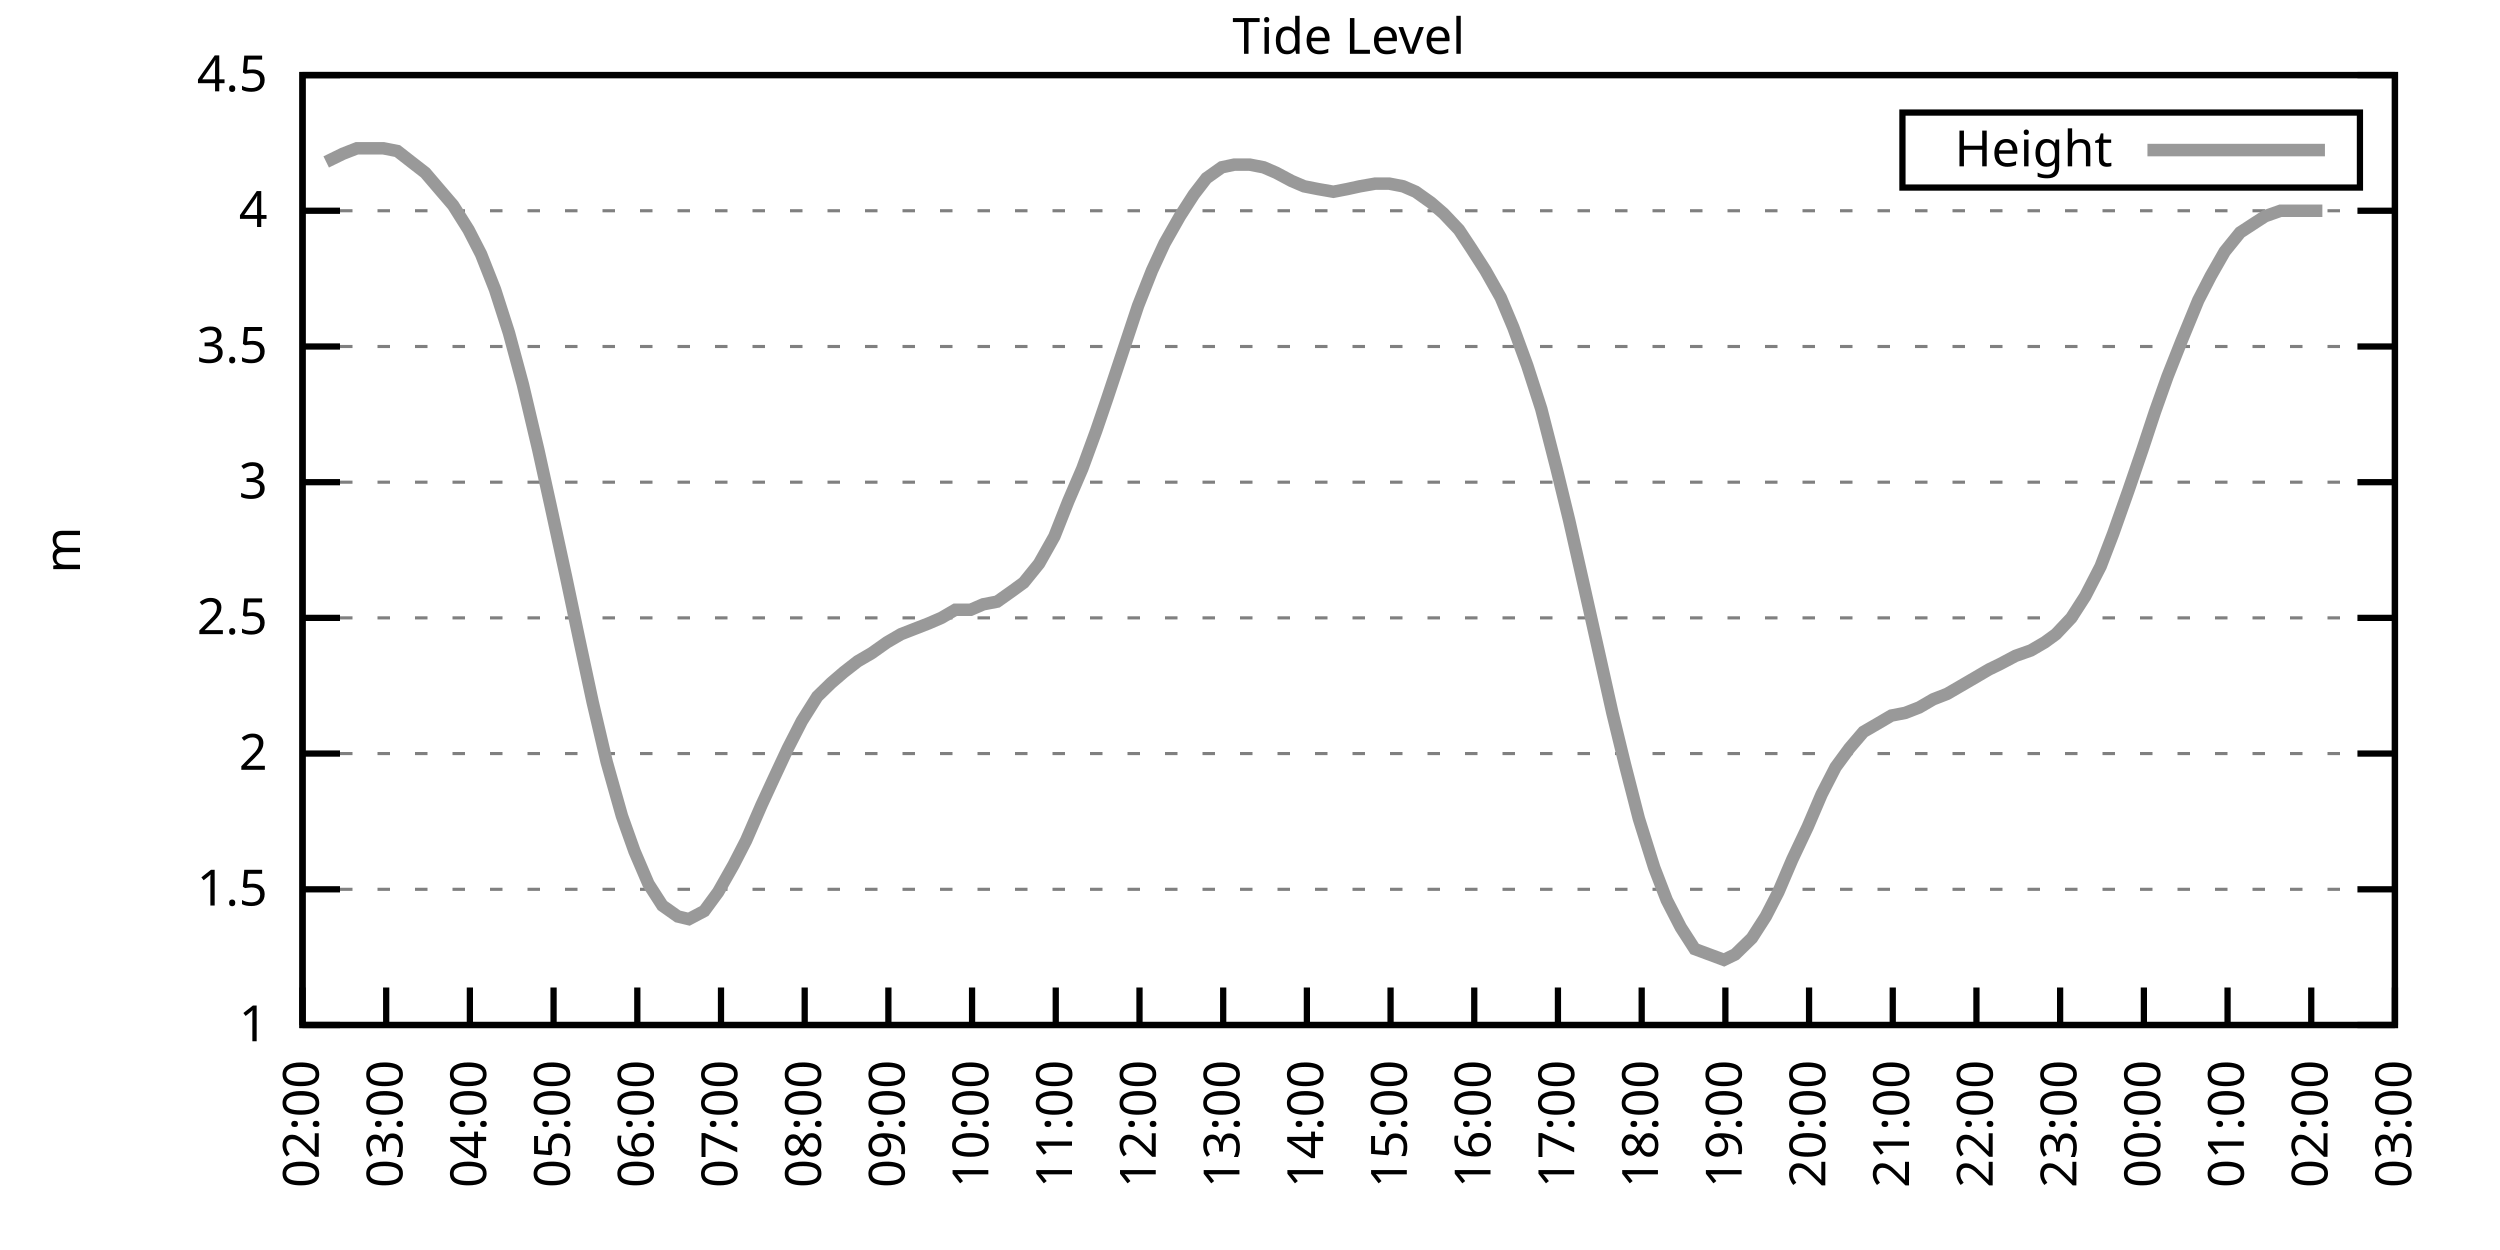
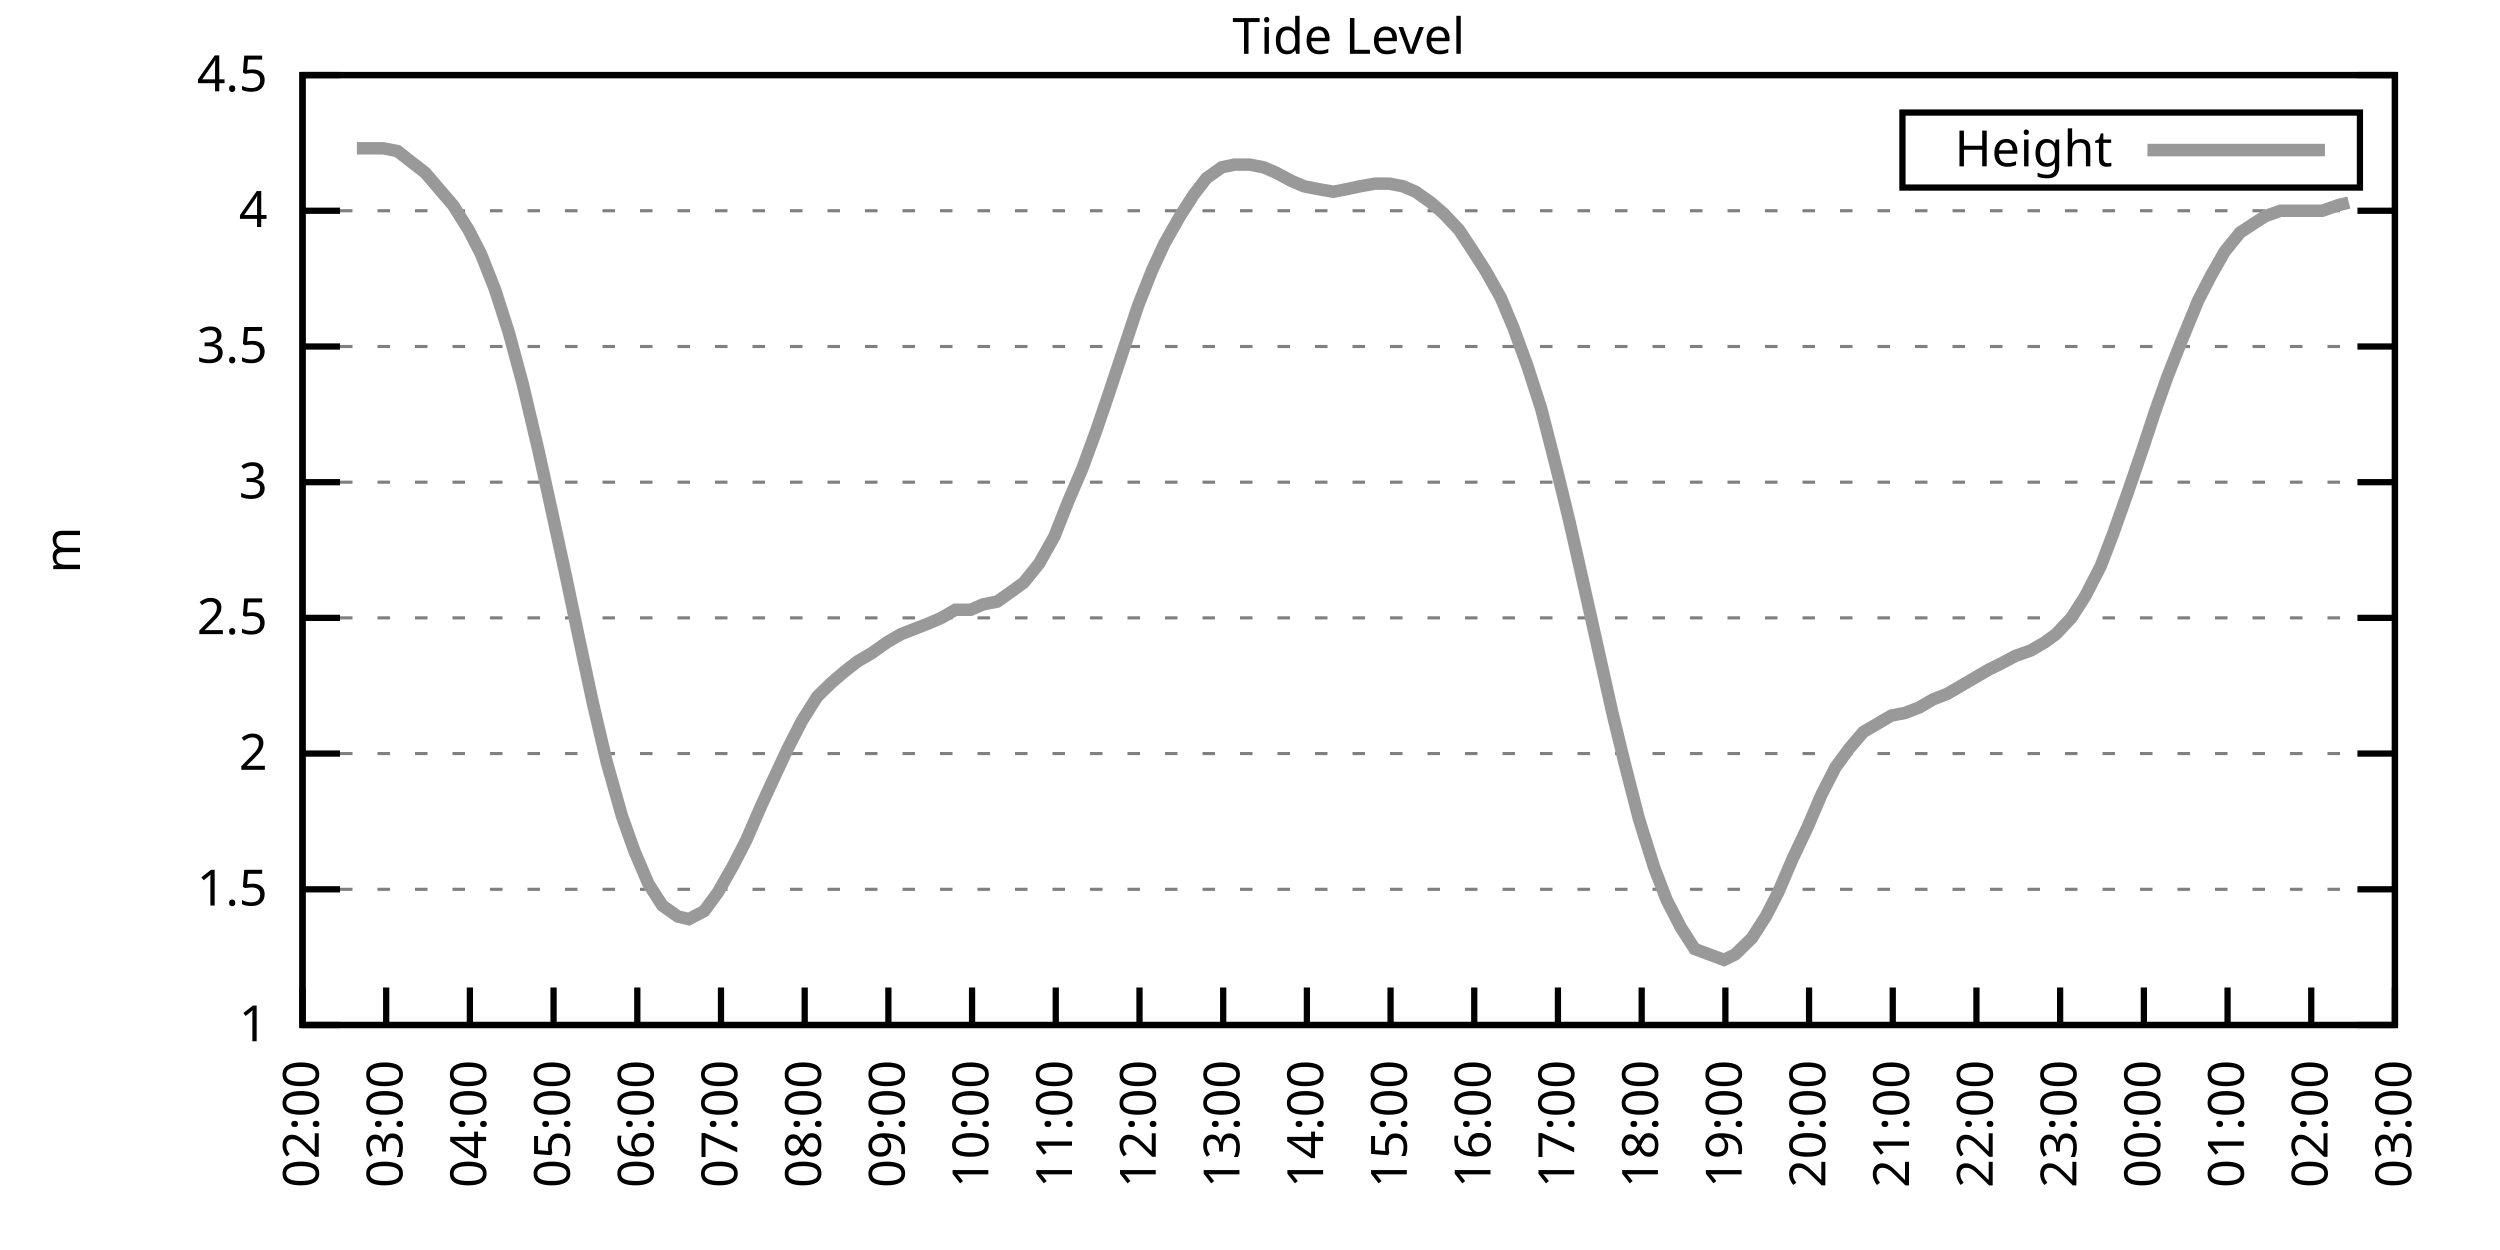
<svg xmlns="http://www.w3.org/2000/svg" xmlns:xlink="http://www.w3.org/1999/xlink" width="400" height="200" viewBox="0 0 400 200">
  <g id="gnuplot_canvas">
    <rect x="0" y="0" width="400" height="200" fill="none" />
    <defs>
      <circle id="gpDot" r="0.5" stroke-width="0.5" stroke="currentColor" />
      <path id="gpPt0" stroke-width="0.333" stroke="currentColor" d="M-1,0 h2 M0,-1 v2" />
      <path id="gpPt1" stroke-width="0.333" stroke="currentColor" d="M-1,-1 L1,1 M1,-1 L-1,1" />
      <path id="gpPt2" stroke-width="0.333" stroke="currentColor" d="M-1,0 L1,0 M0,-1 L0,1 M-1,-1 L1,1 M-1,1 L1,-1" />
      <rect id="gpPt3" stroke-width="0.333" stroke="currentColor" x="-1" y="-1" width="2" height="2" />
      <rect id="gpPt4" stroke-width="0.333" stroke="currentColor" fill="currentColor" x="-1" y="-1" width="2" height="2" />
      <circle id="gpPt5" stroke-width="0.333" stroke="currentColor" cx="0" cy="0" r="1" />
      <use xlink:href="#gpPt5" id="gpPt6" fill="currentColor" stroke="none" />
      <path id="gpPt7" stroke-width="0.333" stroke="currentColor" d="M0,-1.33 L-1.33,0.67 L1.33,0.67 z" />
      <use xlink:href="#gpPt7" id="gpPt8" fill="currentColor" stroke="none" />
      <use xlink:href="#gpPt7" id="gpPt9" stroke="currentColor" transform="rotate(180)" />
      <use xlink:href="#gpPt9" id="gpPt10" fill="currentColor" stroke="none" />
      <use xlink:href="#gpPt3" id="gpPt11" stroke="currentColor" transform="rotate(45)" />
      <use xlink:href="#gpPt11" id="gpPt12" fill="currentColor" stroke="none" />
      <path id="gpPt13" stroke-width="0.333" stroke="currentColor" d="M0,1.330 L1.265,0.411 L0.782,-1.067 L-0.782,-1.076 L-1.265,0.411 z" />
      <use xlink:href="#gpPt13" id="gpPt14" fill="currentColor" stroke="none" />
      <filter id="textbox" filterUnits="objectBoundingBox" x="0" y="0" height="1" width="1">
        <feFlood flood-color="white" flood-opacity="1" result="bgnd" />
        <feComposite in="SourceGraphic" in2="bgnd" operator="atop" />
      </filter>
      <filter id="greybox" filterUnits="objectBoundingBox" x="0" y="0" height="1" width="1">
        <feFlood flood-color="lightgrey" flood-opacity="1" result="grey" />
        <feComposite in="SourceGraphic" in2="grey" operator="atop" />
      </filter>
    </defs>
    <g fill="none" color="white" stroke="currentColor" stroke-width="1.00" stroke-linecap="butt" stroke-linejoin="miter">
</g>
    <g fill="none" color="black" stroke="currentColor" stroke-width="1.00" stroke-linecap="butt" stroke-linejoin="miter">
      <g stroke="none" shape-rendering="crispEdges">
        <polygon fill="rgb(255, 255, 255)" points="48.40,164.00 383.18,164.00 383.18,12.02 48.40,12.02 " />
      </g>
    </g>
    <g fill="none" color="black" stroke="currentColor" stroke-width="1.00" stroke-linecap="butt" stroke-linejoin="miter">
</g>
    <g fill="none" color="black" stroke="black" stroke-width="0.50" stroke-linecap="butt" stroke-linejoin="miter">
</g>
    <g fill="none" color="gray" stroke="currentColor" stroke-width="0.50" stroke-linecap="butt" stroke-linejoin="miter">
      <path stroke="gray" stroke-dasharray="2,4" class="gridline" d="M48.40,164.00 L383.19,164.00  " />
    </g>
    <g fill="none" color="gray" stroke="gray" stroke-width="1.00" stroke-linecap="butt" stroke-linejoin="miter">
</g>
    <g fill="none" color="black" stroke="currentColor" stroke-width="1.00" stroke-linecap="butt" stroke-linejoin="miter">
      <path stroke="black" d="M48.40,164.00 L54.40,164.00 M383.19,164.00 L377.19,164.00  " />
      <g transform="translate(42.80,166.60)" stroke="none" fill="black" font-family="Sans" font-size="8.00" text-anchor="end">
        <text>
          <tspan font-family="Sans"> 1</tspan>
        </text>
      </g>
    </g>
    <g fill="none" color="black" stroke="currentColor" stroke-width="1.00" stroke-linecap="butt" stroke-linejoin="miter">
</g>
    <g fill="none" color="black" stroke="black" stroke-width="0.50" stroke-linecap="butt" stroke-linejoin="miter">
</g>
    <g fill="none" color="gray" stroke="currentColor" stroke-width="0.50" stroke-linecap="butt" stroke-linejoin="miter">
      <path stroke="gray" stroke-dasharray="2,4" class="gridline" d="M48.40,142.29 L383.19,142.29  " />
    </g>
    <g fill="none" color="gray" stroke="gray" stroke-width="1.00" stroke-linecap="butt" stroke-linejoin="miter">
</g>
    <g fill="none" color="black" stroke="currentColor" stroke-width="1.00" stroke-linecap="butt" stroke-linejoin="miter">
      <path stroke="black" d="M48.40,142.29 L54.40,142.29 M383.19,142.29 L377.19,142.29  " />
      <g transform="translate(42.80,144.89)" stroke="none" fill="black" font-family="Sans" font-size="8.00" text-anchor="end">
        <text>
          <tspan font-family="Sans"> 1.5</tspan>
        </text>
      </g>
    </g>
    <g fill="none" color="black" stroke="currentColor" stroke-width="1.00" stroke-linecap="butt" stroke-linejoin="miter">
</g>
    <g fill="none" color="black" stroke="black" stroke-width="0.50" stroke-linecap="butt" stroke-linejoin="miter">
</g>
    <g fill="none" color="gray" stroke="currentColor" stroke-width="0.50" stroke-linecap="butt" stroke-linejoin="miter">
      <path stroke="gray" stroke-dasharray="2,4" class="gridline" d="M48.40,120.57 L383.19,120.57  " />
    </g>
    <g fill="none" color="gray" stroke="gray" stroke-width="1.00" stroke-linecap="butt" stroke-linejoin="miter">
</g>
    <g fill="none" color="black" stroke="currentColor" stroke-width="1.00" stroke-linecap="butt" stroke-linejoin="miter">
      <path stroke="black" d="M48.40,120.57 L54.40,120.57 M383.19,120.57 L377.19,120.57  " />
      <g transform="translate(42.80,123.17)" stroke="none" fill="black" font-family="Sans" font-size="8.00" text-anchor="end">
        <text>
          <tspan font-family="Sans"> 2</tspan>
        </text>
      </g>
    </g>
    <g fill="none" color="black" stroke="currentColor" stroke-width="1.00" stroke-linecap="butt" stroke-linejoin="miter">
</g>
    <g fill="none" color="black" stroke="black" stroke-width="0.50" stroke-linecap="butt" stroke-linejoin="miter">
</g>
    <g fill="none" color="gray" stroke="currentColor" stroke-width="0.50" stroke-linecap="butt" stroke-linejoin="miter">
      <path stroke="gray" stroke-dasharray="2,4" class="gridline" d="M48.40,98.86 L383.19,98.86  " />
    </g>
    <g fill="none" color="gray" stroke="gray" stroke-width="1.00" stroke-linecap="butt" stroke-linejoin="miter">
</g>
    <g fill="none" color="black" stroke="currentColor" stroke-width="1.00" stroke-linecap="butt" stroke-linejoin="miter">
      <path stroke="black" d="M48.40,98.86 L54.40,98.86 M383.19,98.86 L377.19,98.86  " />
      <g transform="translate(42.80,101.46)" stroke="none" fill="black" font-family="Sans" font-size="8.00" text-anchor="end">
        <text>
          <tspan font-family="Sans"> 2.5</tspan>
        </text>
      </g>
    </g>
    <g fill="none" color="black" stroke="currentColor" stroke-width="1.00" stroke-linecap="butt" stroke-linejoin="miter">
</g>
    <g fill="none" color="black" stroke="black" stroke-width="0.50" stroke-linecap="butt" stroke-linejoin="miter">
</g>
    <g fill="none" color="gray" stroke="currentColor" stroke-width="0.50" stroke-linecap="butt" stroke-linejoin="miter">
      <path stroke="gray" stroke-dasharray="2,4" class="gridline" d="M48.40,77.15 L383.19,77.15  " />
    </g>
    <g fill="none" color="gray" stroke="gray" stroke-width="1.00" stroke-linecap="butt" stroke-linejoin="miter">
</g>
    <g fill="none" color="black" stroke="currentColor" stroke-width="1.00" stroke-linecap="butt" stroke-linejoin="miter">
      <path stroke="black" d="M48.40,77.15 L54.40,77.15 M383.19,77.15 L377.19,77.15  " />
      <g transform="translate(42.80,79.75)" stroke="none" fill="black" font-family="Sans" font-size="8.00" text-anchor="end">
        <text>
          <tspan font-family="Sans"> 3</tspan>
        </text>
      </g>
    </g>
    <g fill="none" color="black" stroke="currentColor" stroke-width="1.00" stroke-linecap="butt" stroke-linejoin="miter">
</g>
    <g fill="none" color="black" stroke="black" stroke-width="0.50" stroke-linecap="butt" stroke-linejoin="miter">
</g>
    <g fill="none" color="gray" stroke="currentColor" stroke-width="0.50" stroke-linecap="butt" stroke-linejoin="miter">
      <path stroke="gray" stroke-dasharray="2,4" class="gridline" d="M48.40,55.44 L383.19,55.44  " />
    </g>
    <g fill="none" color="gray" stroke="gray" stroke-width="1.00" stroke-linecap="butt" stroke-linejoin="miter">
</g>
    <g fill="none" color="black" stroke="currentColor" stroke-width="1.00" stroke-linecap="butt" stroke-linejoin="miter">
      <path stroke="black" d="M48.40,55.44 L54.40,55.44 M383.19,55.44 L377.19,55.44  " />
      <g transform="translate(42.80,58.04)" stroke="none" fill="black" font-family="Sans" font-size="8.00" text-anchor="end">
        <text>
          <tspan font-family="Sans"> 3.5</tspan>
        </text>
      </g>
    </g>
    <g fill="none" color="black" stroke="currentColor" stroke-width="1.00" stroke-linecap="butt" stroke-linejoin="miter">
</g>
    <g fill="none" color="black" stroke="black" stroke-width="0.50" stroke-linecap="butt" stroke-linejoin="miter">
</g>
    <g fill="none" color="gray" stroke="currentColor" stroke-width="0.50" stroke-linecap="butt" stroke-linejoin="miter">
      <path stroke="gray" stroke-dasharray="2,4" class="gridline" d="M48.40,33.72 L383.19,33.72  " />
    </g>
    <g fill="none" color="gray" stroke="gray" stroke-width="1.00" stroke-linecap="butt" stroke-linejoin="miter">
</g>
    <g fill="none" color="black" stroke="currentColor" stroke-width="1.00" stroke-linecap="butt" stroke-linejoin="miter">
      <path stroke="black" d="M48.40,33.72 L54.40,33.72 M383.19,33.72 L377.19,33.72  " />
      <g transform="translate(42.80,36.32)" stroke="none" fill="black" font-family="Sans" font-size="8.00" text-anchor="end">
        <text>
          <tspan font-family="Sans"> 4</tspan>
        </text>
      </g>
    </g>
    <g fill="none" color="black" stroke="currentColor" stroke-width="1.00" stroke-linecap="butt" stroke-linejoin="miter">
</g>
    <g fill="none" color="black" stroke="black" stroke-width="0.50" stroke-linecap="butt" stroke-linejoin="miter">
</g>
    <g fill="none" color="gray" stroke="currentColor" stroke-width="0.50" stroke-linecap="butt" stroke-linejoin="miter">
      <path stroke="gray" stroke-dasharray="2,4" class="gridline" d="M48.40,12.01 L383.19,12.01  " />
    </g>
    <g fill="none" color="gray" stroke="gray" stroke-width="1.00" stroke-linecap="butt" stroke-linejoin="miter">
</g>
    <g fill="none" color="black" stroke="currentColor" stroke-width="1.00" stroke-linecap="butt" stroke-linejoin="miter">
      <path stroke="black" d="M48.40,12.01 L54.40,12.01 M383.19,12.01 L377.19,12.01  " />
      <g transform="translate(42.80,14.61)" stroke="none" fill="black" font-family="Sans" font-size="8.00" text-anchor="end">
        <text>
          <tspan font-family="Sans"> 4.5</tspan>
        </text>
      </g>
    </g>
    <g fill="none" color="black" stroke="currentColor" stroke-width="1.00" stroke-linecap="butt" stroke-linejoin="miter">
      <path stroke="black" d="M48.40,164.00 L48.40,158.00  " />
      <g transform="translate(51.00,169.60) rotate(270.00)" stroke="none" fill="black" font-family="Sans" font-size="8.00" text-anchor="end">
        <text>
          <tspan font-family="Sans">02:00</tspan>
        </text>
      </g>
    </g>
    <g fill="none" color="black" stroke="currentColor" stroke-width="1.00" stroke-linecap="butt" stroke-linejoin="miter">
      <path stroke="black" d="M61.79,164.00 L61.79,158.00  " />
      <g transform="translate(64.39,169.60) rotate(270.00)" stroke="none" fill="black" font-family="Sans" font-size="8.00" text-anchor="end">
        <text>
          <tspan font-family="Sans">03:00</tspan>
        </text>
      </g>
    </g>
    <g fill="none" color="black" stroke="currentColor" stroke-width="1.00" stroke-linecap="butt" stroke-linejoin="miter">
      <path stroke="black" d="M75.18,164.00 L75.18,158.00  " />
      <g transform="translate(77.78,169.60) rotate(270.00)" stroke="none" fill="black" font-family="Sans" font-size="8.00" text-anchor="end">
        <text>
          <tspan font-family="Sans">04:00</tspan>
        </text>
      </g>
    </g>
    <g fill="none" color="black" stroke="currentColor" stroke-width="1.00" stroke-linecap="butt" stroke-linejoin="miter">
      <path stroke="black" d="M88.57,164.00 L88.57,158.00  " />
      <g transform="translate(91.17,169.60) rotate(270.00)" stroke="none" fill="black" font-family="Sans" font-size="8.00" text-anchor="end">
        <text>
          <tspan font-family="Sans">05:00</tspan>
        </text>
      </g>
    </g>
    <g fill="none" color="black" stroke="currentColor" stroke-width="1.00" stroke-linecap="butt" stroke-linejoin="miter">
      <path stroke="black" d="M101.97,164.00 L101.97,158.00  " />
      <g transform="translate(104.57,169.60) rotate(270.00)" stroke="none" fill="black" font-family="Sans" font-size="8.00" text-anchor="end">
        <text>
          <tspan font-family="Sans">06:00</tspan>
        </text>
      </g>
    </g>
    <g fill="none" color="black" stroke="currentColor" stroke-width="1.00" stroke-linecap="butt" stroke-linejoin="miter">
      <path stroke="black" d="M115.36,164.00 L115.36,158.00  " />
      <g transform="translate(117.96,169.60) rotate(270.00)" stroke="none" fill="black" font-family="Sans" font-size="8.00" text-anchor="end">
        <text>
          <tspan font-family="Sans">07:00</tspan>
        </text>
      </g>
    </g>
    <g fill="none" color="black" stroke="currentColor" stroke-width="1.00" stroke-linecap="butt" stroke-linejoin="miter">
      <path stroke="black" d="M128.75,164.00 L128.75,158.00  " />
      <g transform="translate(131.35,169.60) rotate(270.00)" stroke="none" fill="black" font-family="Sans" font-size="8.00" text-anchor="end">
        <text>
          <tspan font-family="Sans">08:00</tspan>
        </text>
      </g>
    </g>
    <g fill="none" color="black" stroke="currentColor" stroke-width="1.00" stroke-linecap="butt" stroke-linejoin="miter">
      <path stroke="black" d="M142.14,164.00 L142.14,158.00  " />
      <g transform="translate(144.74,169.60) rotate(270.00)" stroke="none" fill="black" font-family="Sans" font-size="8.00" text-anchor="end">
        <text>
          <tspan font-family="Sans">09:00</tspan>
        </text>
      </g>
    </g>
    <g fill="none" color="black" stroke="currentColor" stroke-width="1.00" stroke-linecap="butt" stroke-linejoin="miter">
      <path stroke="black" d="M155.53,164.00 L155.53,158.00  " />
      <g transform="translate(158.13,169.60) rotate(270.00)" stroke="none" fill="black" font-family="Sans" font-size="8.00" text-anchor="end">
        <text>
          <tspan font-family="Sans">10:00</tspan>
        </text>
      </g>
    </g>
    <g fill="none" color="black" stroke="currentColor" stroke-width="1.00" stroke-linecap="butt" stroke-linejoin="miter">
      <path stroke="black" d="M168.92,164.00 L168.92,158.00  " />
      <g transform="translate(171.52,169.60) rotate(270.00)" stroke="none" fill="black" font-family="Sans" font-size="8.00" text-anchor="end">
        <text>
          <tspan font-family="Sans">11:00</tspan>
        </text>
      </g>
    </g>
    <g fill="none" color="black" stroke="currentColor" stroke-width="1.00" stroke-linecap="butt" stroke-linejoin="miter">
      <path stroke="black" d="M182.32,164.00 L182.32,158.00  " />
      <g transform="translate(184.92,169.60) rotate(270.00)" stroke="none" fill="black" font-family="Sans" font-size="8.00" text-anchor="end">
        <text>
          <tspan font-family="Sans">12:00</tspan>
        </text>
      </g>
    </g>
    <g fill="none" color="black" stroke="currentColor" stroke-width="1.00" stroke-linecap="butt" stroke-linejoin="miter">
      <path stroke="black" d="M195.71,164.00 L195.71,158.00  " />
      <g transform="translate(198.31,169.60) rotate(270.00)" stroke="none" fill="black" font-family="Sans" font-size="8.00" text-anchor="end">
        <text>
          <tspan font-family="Sans">13:00</tspan>
        </text>
      </g>
    </g>
    <g fill="none" color="black" stroke="currentColor" stroke-width="1.00" stroke-linecap="butt" stroke-linejoin="miter">
      <path stroke="black" d="M209.10,164.00 L209.10,158.00  " />
      <g transform="translate(211.70,169.60) rotate(270.00)" stroke="none" fill="black" font-family="Sans" font-size="8.00" text-anchor="end">
        <text>
          <tspan font-family="Sans">14:00</tspan>
        </text>
      </g>
    </g>
    <g fill="none" color="black" stroke="currentColor" stroke-width="1.00" stroke-linecap="butt" stroke-linejoin="miter">
      <path stroke="black" d="M222.49,164.00 L222.49,158.00  " />
      <g transform="translate(225.09,169.60) rotate(270.00)" stroke="none" fill="black" font-family="Sans" font-size="8.00" text-anchor="end">
        <text>
          <tspan font-family="Sans">15:00</tspan>
        </text>
      </g>
    </g>
    <g fill="none" color="black" stroke="currentColor" stroke-width="1.00" stroke-linecap="butt" stroke-linejoin="miter">
      <path stroke="black" d="M235.88,164.00 L235.88,158.00  " />
      <g transform="translate(238.48,169.60) rotate(270.00)" stroke="none" fill="black" font-family="Sans" font-size="8.00" text-anchor="end">
        <text>
          <tspan font-family="Sans">16:00</tspan>
        </text>
      </g>
    </g>
    <g fill="none" color="black" stroke="currentColor" stroke-width="1.00" stroke-linecap="butt" stroke-linejoin="miter">
      <path stroke="black" d="M249.27,164.00 L249.27,158.00  " />
      <g transform="translate(251.87,169.60) rotate(270.00)" stroke="none" fill="black" font-family="Sans" font-size="8.00" text-anchor="end">
        <text>
          <tspan font-family="Sans">17:00</tspan>
        </text>
      </g>
    </g>
    <g fill="none" color="black" stroke="currentColor" stroke-width="1.00" stroke-linecap="butt" stroke-linejoin="miter">
      <path stroke="black" d="M262.67,164.00 L262.67,158.00  " />
      <g transform="translate(265.27,169.60) rotate(270.00)" stroke="none" fill="black" font-family="Sans" font-size="8.00" text-anchor="end">
        <text>
          <tspan font-family="Sans">18:00</tspan>
        </text>
      </g>
    </g>
    <g fill="none" color="black" stroke="currentColor" stroke-width="1.00" stroke-linecap="butt" stroke-linejoin="miter">
      <path stroke="black" d="M276.06,164.00 L276.06,158.00  " />
      <g transform="translate(278.66,169.60) rotate(270.00)" stroke="none" fill="black" font-family="Sans" font-size="8.00" text-anchor="end">
        <text>
          <tspan font-family="Sans">19:00</tspan>
        </text>
      </g>
    </g>
    <g fill="none" color="black" stroke="currentColor" stroke-width="1.00" stroke-linecap="butt" stroke-linejoin="miter">
      <path stroke="black" d="M289.45,164.00 L289.45,158.00  " />
      <g transform="translate(292.05,169.60) rotate(270.00)" stroke="none" fill="black" font-family="Sans" font-size="8.00" text-anchor="end">
        <text>
          <tspan font-family="Sans">20:00</tspan>
        </text>
      </g>
    </g>
    <g fill="none" color="black" stroke="currentColor" stroke-width="1.00" stroke-linecap="butt" stroke-linejoin="miter">
      <path stroke="black" d="M302.84,164.00 L302.84,158.00  " />
      <g transform="translate(305.44,169.60) rotate(270.00)" stroke="none" fill="black" font-family="Sans" font-size="8.00" text-anchor="end">
        <text>
          <tspan font-family="Sans">21:00</tspan>
        </text>
      </g>
    </g>
    <g fill="none" color="black" stroke="currentColor" stroke-width="1.00" stroke-linecap="butt" stroke-linejoin="miter">
      <path stroke="black" d="M316.23,164.00 L316.23,158.00  " />
      <g transform="translate(318.83,169.60) rotate(270.00)" stroke="none" fill="black" font-family="Sans" font-size="8.00" text-anchor="end">
        <text>
          <tspan font-family="Sans">22:00</tspan>
        </text>
      </g>
    </g>
    <g fill="none" color="black" stroke="currentColor" stroke-width="1.00" stroke-linecap="butt" stroke-linejoin="miter">
      <path stroke="black" d="M329.62,164.00 L329.62,158.00  " />
      <g transform="translate(332.22,169.60) rotate(270.00)" stroke="none" fill="black" font-family="Sans" font-size="8.00" text-anchor="end">
        <text>
          <tspan font-family="Sans">23:00</tspan>
        </text>
      </g>
    </g>
    <g fill="none" color="black" stroke="currentColor" stroke-width="1.00" stroke-linecap="butt" stroke-linejoin="miter">
      <path stroke="black" d="M343.02,164.00 L343.02,158.00  " />
      <g transform="translate(345.62,169.60) rotate(270.00)" stroke="none" fill="black" font-family="Sans" font-size="8.00" text-anchor="end">
        <text>
          <tspan font-family="Sans">00:00</tspan>
        </text>
      </g>
    </g>
    <g fill="none" color="black" stroke="currentColor" stroke-width="1.00" stroke-linecap="butt" stroke-linejoin="miter">
      <path stroke="black" d="M356.41,164.00 L356.41,158.00  " />
      <g transform="translate(359.01,169.60) rotate(270.00)" stroke="none" fill="black" font-family="Sans" font-size="8.00" text-anchor="end">
        <text>
          <tspan font-family="Sans">01:00</tspan>
        </text>
      </g>
    </g>
    <g fill="none" color="black" stroke="currentColor" stroke-width="1.00" stroke-linecap="butt" stroke-linejoin="miter">
      <path stroke="black" d="M369.80,164.00 L369.80,158.00  " />
      <g transform="translate(372.40,169.60) rotate(270.00)" stroke="none" fill="black" font-family="Sans" font-size="8.00" text-anchor="end">
        <text>
          <tspan font-family="Sans">02:00</tspan>
        </text>
      </g>
    </g>
    <g fill="none" color="black" stroke="currentColor" stroke-width="1.00" stroke-linecap="butt" stroke-linejoin="miter">
      <path stroke="black" d="M383.19,164.00 L383.19,158.00  " />
      <g transform="translate(385.79,169.60) rotate(270.00)" stroke="none" fill="black" font-family="Sans" font-size="8.00" text-anchor="end">
        <text>
          <tspan font-family="Sans">03:00</tspan>
        </text>
      </g>
    </g>
    <g fill="none" color="black" stroke="currentColor" stroke-width="1.00" stroke-linecap="butt" stroke-linejoin="miter">
</g>
    <g fill="none" color="black" stroke="currentColor" stroke-width="1.00" stroke-linecap="butt" stroke-linejoin="miter">
      <path stroke="black" d="M48.40,12.01 L48.40,164.00 L383.19,164.00 L383.19,12.01 L48.40,12.01 Z  " />
    </g>
    <g fill="none" color="black" stroke="currentColor" stroke-width="1.00" stroke-linecap="butt" stroke-linejoin="miter">
</g>
    <g fill="none" color="black" stroke="currentColor" stroke-width="1.00" stroke-linecap="butt" stroke-linejoin="miter">
      <path stroke="black" d="M304.39,30.01 L304.39,18.01 L377.59,18.01 L377.59,30.01 L304.39,30.01 Z  " />
    </g>
    <g id="Tide_level_plot_1">
      <g fill="none" color="white" stroke="black" stroke-width="2.00" stroke-linecap="butt" stroke-linejoin="miter">
</g>
      <g fill="none" color="black" stroke="currentColor" stroke-width="2.00" stroke-linecap="butt" stroke-linejoin="miter">
        <g transform="translate(337.99,26.61)" stroke="none" fill="black" font-family="Sans" font-size="8.00" text-anchor="end">
          <text>
            <tspan font-family="Sans">Height</tspan>
          </text>
        </g>
      </g>
      <g fill="none" color="black" stroke="currentColor" stroke-width="2.00" stroke-linecap="butt" stroke-linejoin="miter">
-         <path stroke="rgb(153, 153, 153)" d="M343.59,24.01 L371.99,24.01 M52.19,25.91 L54.87,24.60 L57.10,23.73 L59.11,23.73 L61.35,23.73 L63.58,24.17   L65.81,25.91 L68.04,27.64 L70.27,30.25 L72.50,32.85 L74.96,36.76 L76.97,40.67 L79.20,46.32 L81.43,53.26   L83.66,61.52 L86.12,71.94 L88.13,81.06 L90.58,92.35 L92.59,101.90 L94.82,112.32 L97.06,121.88 L99.51,130.56   L101.52,136.21 L103.75,141.42 L105.98,144.89 L108.44,146.63 L110.22,147.06 L112.68,145.76 L114.91,142.72 L117.37,138.38   L119.38,134.47 L121.83,128.83 L123.84,124.48 L126.07,119.71 L128.30,115.36 L130.76,111.45 L132.99,109.28 L135.00,107.55   L137.23,105.81 L139.46,104.51 L141.92,102.77 L144.15,101.47 L146.38,100.60 L148.61,99.73 L150.62,98.86 L152.85,97.56   L155.31,97.56 L157.32,96.69 L159.55,96.26 L162.01,94.52 L163.79,93.22 L166.25,90.18 L168.70,85.83 L170.93,80.19   L173.17,74.98 L175.40,68.90 L177.18,63.69 L179.64,56.30 L182.09,48.92 L184.32,43.28 L186.33,38.93 L188.79,34.59   L191.02,31.12 L193.03,28.51 L195.48,26.77 L197.49,26.34 L199.95,26.34 L202.18,26.77 L204.19,27.64 L206.64,28.95   L208.65,29.81 L210.88,30.25 L213.34,30.68 L215.57,30.25 L217.58,29.81 L220.04,29.38 L222.27,29.38 L224.50,29.81   L226.51,30.68 L228.96,32.42 L230.97,34.16 L233.43,36.76 L235.44,39.80 L237.67,43.28 L240.12,47.62 L242.13,52.40   L244.36,58.48 L246.60,65.42 L249.05,74.98 L251.06,83.23 L253.51,94.08 L255.75,104.07 L257.98,114.06 L259.99,122.31   L262.22,131.00 L264.67,138.81 L266.68,144.02 L268.92,148.37 L271.15,151.84 L275.83,153.58 L277.62,152.71 L280.30,150.10   L282.53,146.63 L284.54,142.72 L286.77,137.51 L289.23,132.30 L291.46,127.09 L293.69,122.75 L295.92,119.71 L298.15,117.10   L300.39,115.80 L302.62,114.49 L304.85,114.06 L307.08,113.19 L309.31,111.89 L311.54,111.02 L313.78,109.72 L316.01,108.42   L318.24,107.11 L320.03,106.24 L322.48,104.94 L324.94,104.07 L327.17,102.77 L328.95,101.47 L331.41,98.86 L333.64,95.39   L336.10,90.61 L338.10,85.40 L340.56,78.45 L342.79,71.94 L344.80,65.86 L346.81,60.21 L349.04,54.57 L351.72,48.05   L353.73,44.15 L355.96,40.24 L358.42,37.20 L360.42,35.89 L362.43,34.59 L364.89,33.72 L367.12,33.72 L369.35,33.72   L371.58,33.72  " />
+         <path stroke="rgb(153, 153, 153)" d="M343.59,24.01 L371.99,24.01 M57.10,23.73 L59.11,23.73 L61.35,23.73 L63.58,24.17 L65.81,25.91 L68.04,27.64   L70.27,30.25 L72.50,32.85 L74.96,36.76 L76.97,40.67 L79.20,46.32 L81.43,53.26 L83.66,61.52 L86.12,71.94   L88.13,81.06 L90.58,92.35 L92.59,101.90 L94.82,112.32 L97.06,121.88 L99.51,130.56 L101.52,136.21 L103.75,141.42   L105.98,144.89 L108.44,146.63 L110.22,147.06 L112.68,145.76 L114.91,142.72 L117.37,138.38 L119.38,134.47 L121.83,128.83   L123.84,124.48 L126.07,119.71 L128.30,115.36 L130.76,111.45 L132.99,109.28 L135.00,107.55 L137.23,105.81 L139.46,104.51   L141.92,102.77 L144.15,101.47 L146.38,100.60 L148.61,99.73 L150.62,98.86 L152.85,97.56 L155.31,97.56 L157.32,96.69   L159.55,96.26 L162.01,94.52 L163.79,93.22 L166.25,90.18 L168.70,85.83 L170.93,80.19 L173.17,74.98 L175.40,68.90   L177.18,63.69 L179.64,56.30 L182.09,48.92 L184.32,43.28 L186.33,38.93 L188.79,34.59 L191.02,31.12 L193.03,28.51   L195.48,26.77 L197.49,26.34 L199.95,26.34 L202.18,26.77 L204.19,27.64 L206.64,28.95 L208.65,29.81 L210.88,30.25   L213.34,30.68 L215.57,30.25 L217.58,29.81 L220.04,29.38 L222.27,29.38 L224.50,29.81 L226.51,30.68 L228.96,32.42   L230.97,34.16 L233.43,36.76 L235.44,39.80 L237.67,43.28 L240.12,47.62 L242.13,52.40 L244.36,58.48 L246.60,65.42   L249.05,74.98 L251.06,83.23 L253.51,94.08 L255.75,104.07 L257.98,114.06 L259.99,122.31 L262.22,131.00 L264.67,138.81   L266.68,144.02 L268.92,148.37 L271.15,151.84 L275.83,153.58 L277.62,152.71 L280.30,150.10 L282.53,146.63 L284.54,142.72   L286.77,137.51 L289.23,132.30 L291.46,127.09 L293.69,122.75 L295.92,119.71 L298.15,117.10 L300.39,115.80 L302.62,114.49   L304.85,114.06 L307.08,113.19 L309.31,111.89 L311.54,111.02 L313.78,109.72 L316.01,108.42 L318.24,107.11 L320.03,106.24   L322.48,104.94 L324.94,104.07 L327.17,102.77 L328.95,101.47 L331.41,98.86 L333.64,95.39 L336.10,90.61 L338.10,85.40   L340.56,78.45 L342.79,71.94 L344.80,65.86 L346.81,60.21 L349.04,54.57 L351.72,48.05 L353.73,44.15 L355.96,40.24   L358.42,37.20 L360.42,35.89 L362.43,34.59 L364.89,33.72 L367.12,33.72 L369.35,33.72 L371.58,33.72 L374.04,32.85   L375.82,32.42  " />
      </g>
    </g>
    <g fill="none" color="black" stroke="currentColor" stroke-width="2.00" stroke-linecap="butt" stroke-linejoin="miter">
</g>
    <g fill="none" color="black" stroke="black" stroke-width="1.00" stroke-linecap="butt" stroke-linejoin="miter">
</g>
    <g fill="none" color="black" stroke="currentColor" stroke-width="1.00" stroke-linecap="butt" stroke-linejoin="miter">
      <path stroke="black" d="M48.40,12.01 L48.40,164.00 L383.19,164.00 L383.19,12.01 L48.40,12.01 Z  " />
      <g transform="translate(12.80,88.01) rotate(270.00)" stroke="none" fill="black" font-family="Sans" font-size="8.00" text-anchor="middle">
        <text>
          <tspan font-family="Sans">m</tspan>
        </text>
      </g>
    </g>
    <g fill="none" color="black" stroke="currentColor" stroke-width="1.00" stroke-linecap="butt" stroke-linejoin="miter">
</g>
    <g fill="none" color="black" stroke="currentColor" stroke-width="1.00" stroke-linecap="butt" stroke-linejoin="miter">
      <g transform="translate(215.79,8.61)" stroke="none" fill="black" font-family="Sans" font-size="8.00" text-anchor="middle">
        <text>
          <tspan font-family="Sans">Tide Level</tspan>
        </text>
      </g>
    </g>
    <g fill="none" color="black" stroke="currentColor" stroke-width="1.00" stroke-linecap="butt" stroke-linejoin="miter">
</g>
  </g>
</svg>
